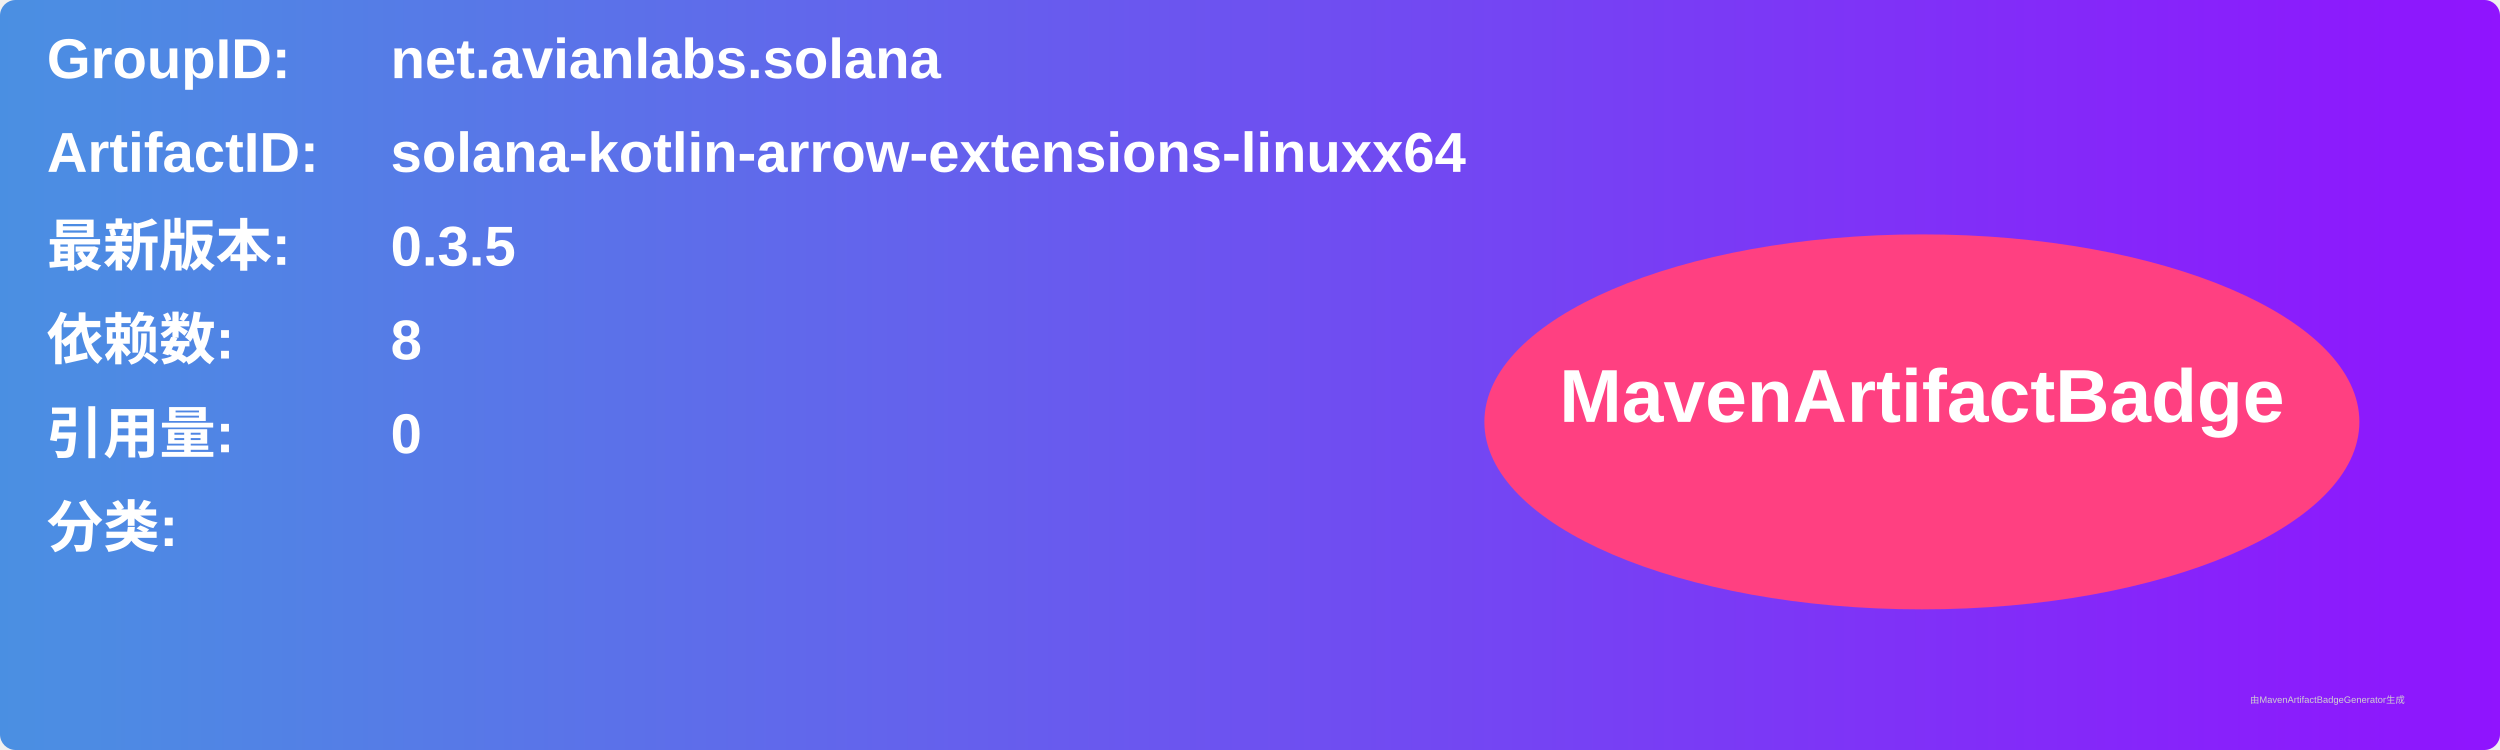
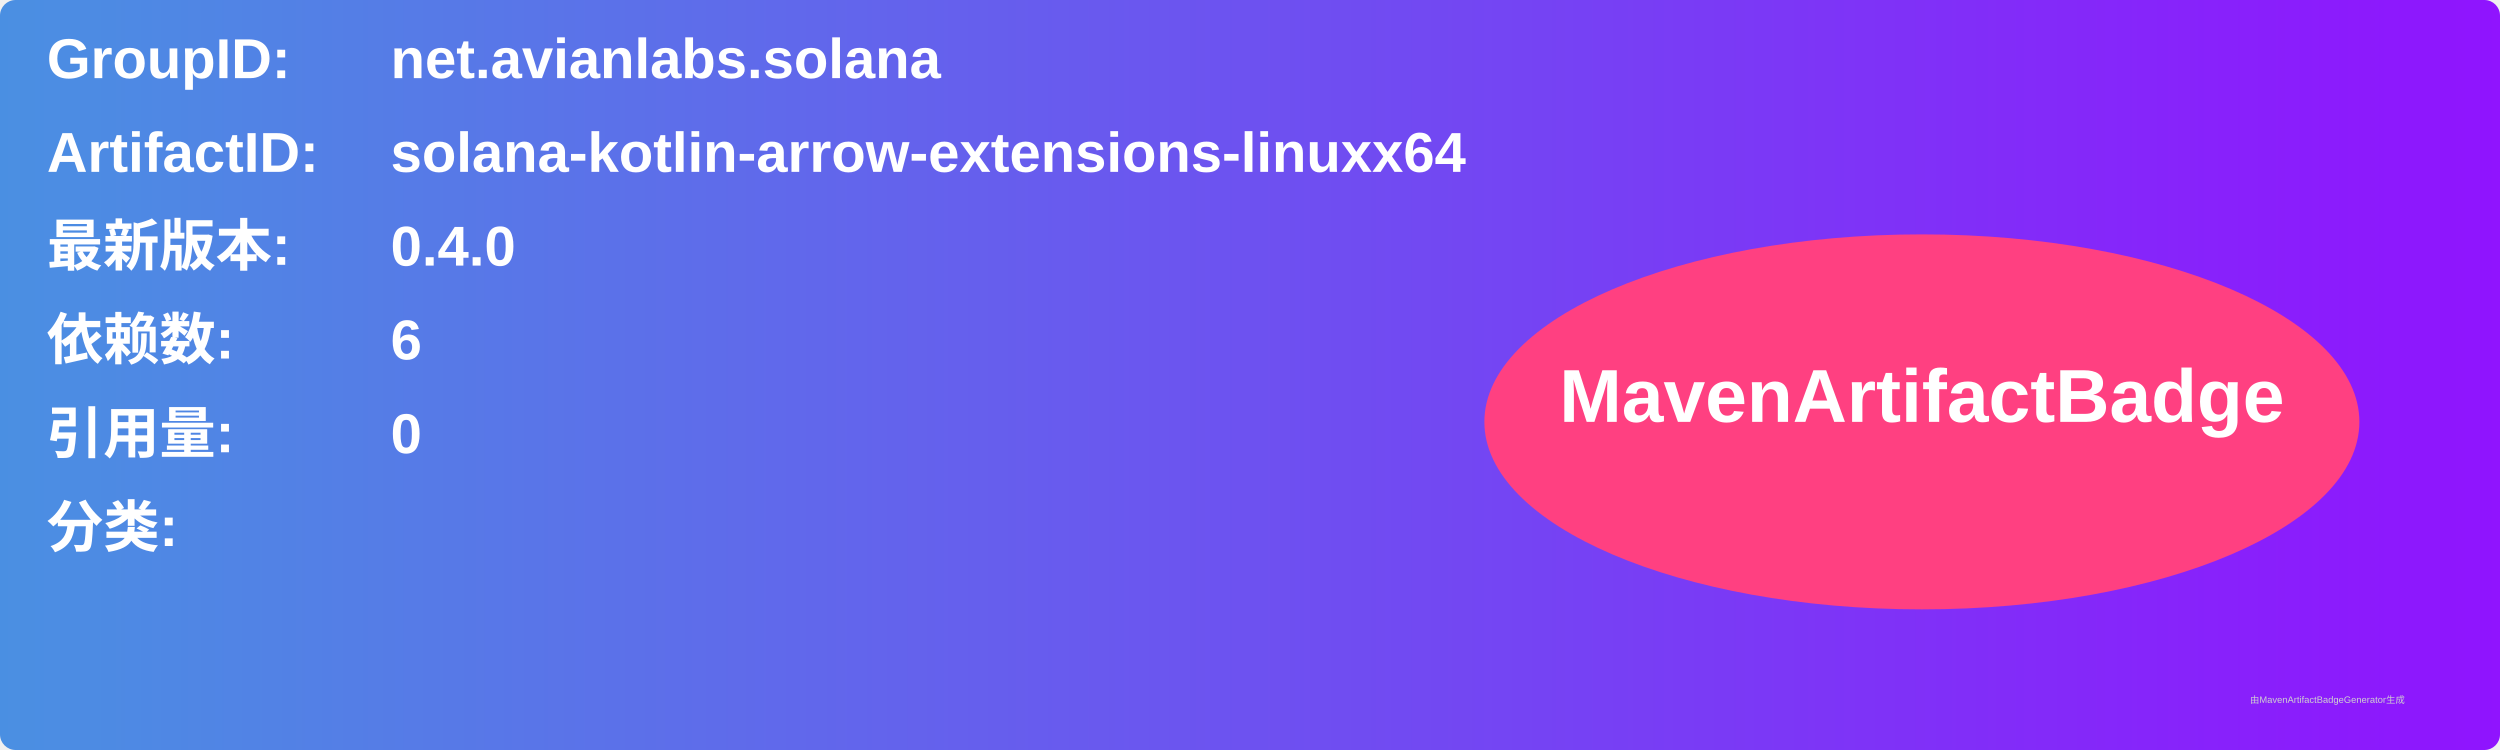
<svg xmlns="http://www.w3.org/2000/svg" width="800" height="240" viewBox="0 0 800 240">
  <linearGradient id="grad" x1="0%" y1="0%" x2="100%" y2="0%">
    <stop offset="0%" stop-color="#4a90e2" />
    <stop offset="100%" stop-color="#9013fe" />
  </linearGradient>
  <rect width="100%" height="100%" rx="5" ry="5" fill="url(#grad)" />
  <g transform="translate(15, 15)">
    <text x="0" y="10" font-family="Arial" font-size="18" fill="white" font-weight="bold" width="260">GroupID:</text>
    <text x="110" y="10" font-family="Arial" font-size="18" fill="white" font-weight="bold" width="460">net.avianlabs.solana</text>
    <text x="0" y="40" font-family="Arial" font-size="18" fill="white" font-weight="bold" width="260">ArtifactID:</text>
    <text x="110" y="40" font-family="Arial" font-size="18" fill="white" font-weight="bold" width="460">solana-kotlin-arrow-extensions-linuxx64</text>
    <text x="0" y="70" font-family="Arial" font-size="18" fill="white" font-weight="bold">最新版本:</text>
    <text x="110" y="70" font-family="Arial" font-size="18" fill="white" font-weight="bold">
-       <tspan font-weight="bold">0.3.5</tspan>
+       <tspan font-weight="bold">0.4.0</tspan>
    </text>
    <text x="0" y="100" font-family="Arial" font-size="18" fill="white" font-weight="bold">依赖数: </text>
    <text x="110" y="100" font-family="Arial" font-size="18" fill="white">
-       <tspan font-weight="bold">8</tspan>
+       <tspan font-weight="bold">6</tspan>
    </text>
    <text x="0" y="130" font-family="Arial" font-size="18" fill="white" font-weight="bold">引用量: </text>
    <text x="110" y="130" font-family="Arial" font-size="18" fill="white">
      <tspan font-weight="bold">0</tspan>
    </text>
    <text x="0" y="160" font-family="Arial" font-size="18" fill="white" font-weight="bold">分类:</text>
    <text x="10" y="190" font-family="Arial" font-size="10" fill="white">
      <tspan font-weight="bold" />
    </text>
    <ellipse cx="600" cy="120" rx="140" ry="60" fill="#ff4081" />
    <text x="600" y="120" text-anchor="middle" font-family="Arial" font-size="24" fill="white" font-weight="bold">MavenArtifactBadge</text>
  </g>
  <text x="720" y="225" font-family="Arial" font-size="3" fill="#d0d0d0">由MavenArtifactBadgeGenerator生成</text>
</svg>
